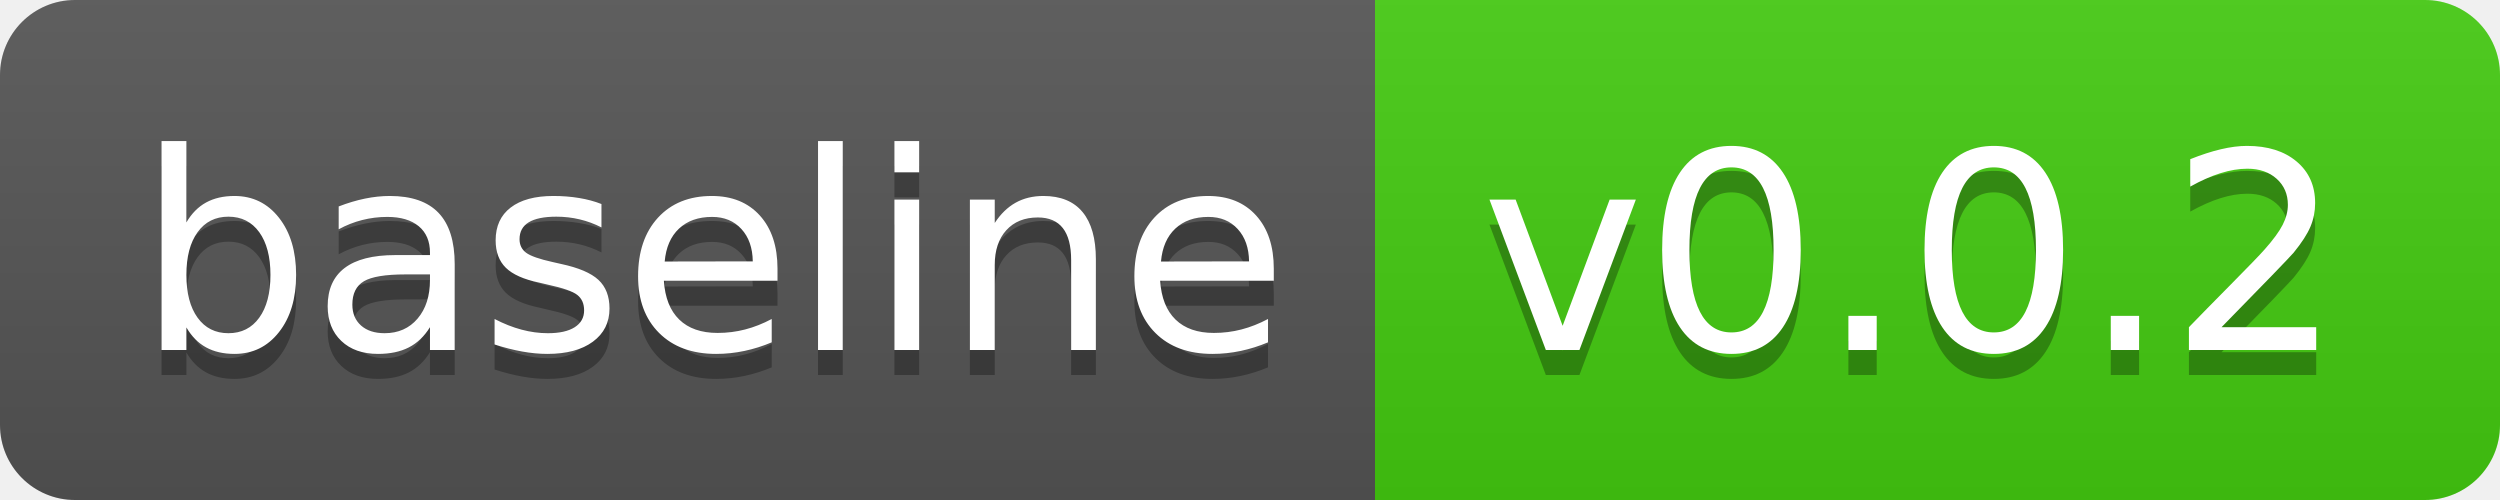
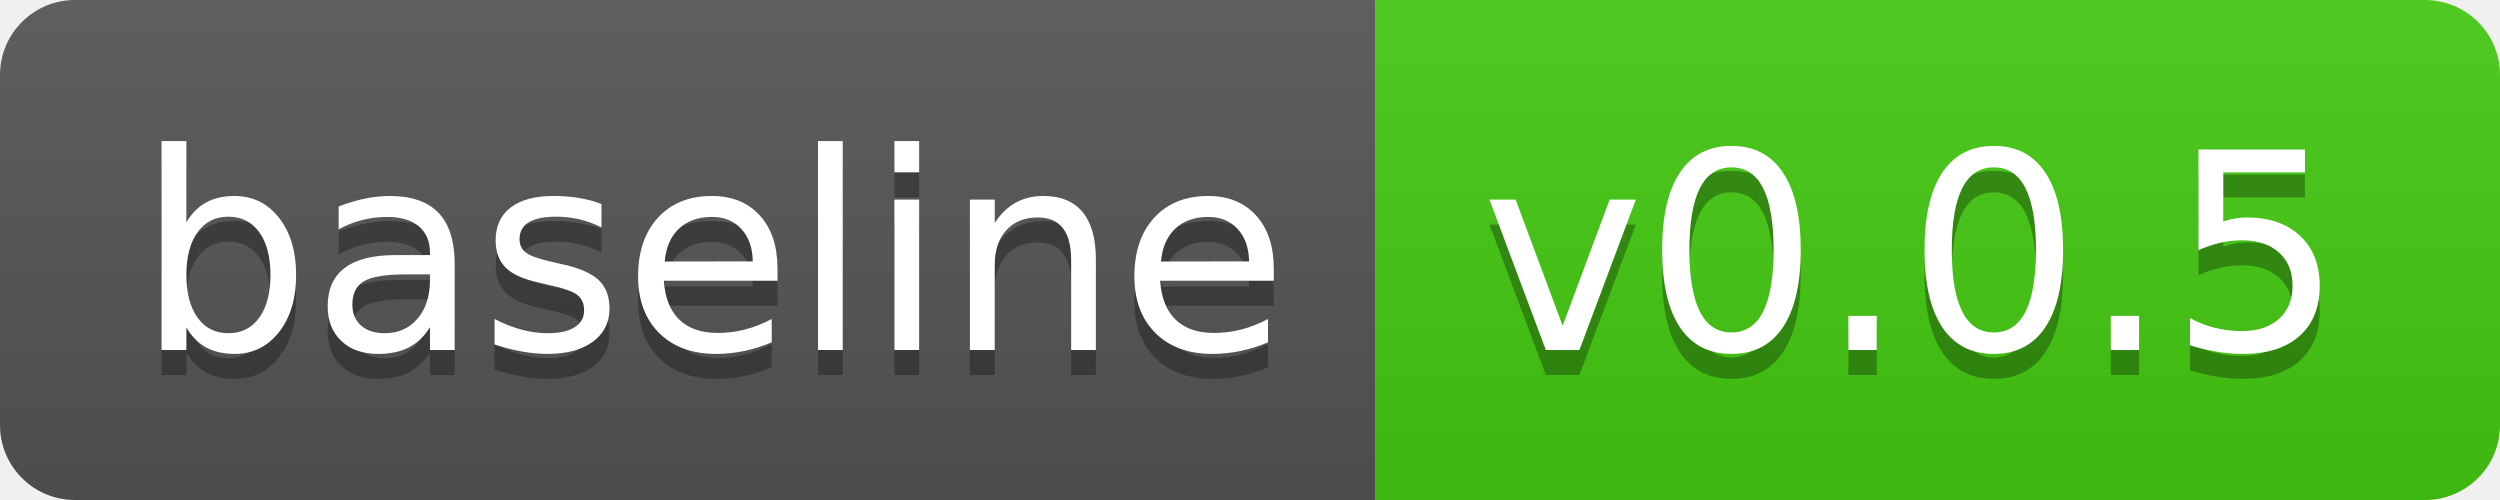
- <svg xmlns="http://www.w3.org/2000/svg" width="100" height="20" role="img" aria-label="baseline: v0.0.2">
+ <svg xmlns="http://www.w3.org/2000/svg" width="100" height="20" role="img" aria-label="baseline: v0.0.5">
  <linearGradient id="s" x2="0" y2="100%">
    <stop offset="0" stop-color="#bbb" stop-opacity=".1" />
    <stop offset="1" stop-opacity=".1" />
  </linearGradient>
  <clipPath id="r">
    <rect width="100" height="20" rx="3" fill="#fff" />
  </clipPath>
  <g clip-path="url(#r)">
    <rect width="55" height="20" fill="#555" />
    <rect x="55" width="45" height="20" fill="#4c1" />
    <rect width="100" height="20" fill="url(#s)" />
  </g>
  <g fill="#fff" text-anchor="middle" font-family="Verdana,Geneva,DejaVu Sans,sans-serif" text-rendering="geometricPrecision" font-size="110">
    <text aria-hidden="true" x="285" y="150" fill="#010101" fill-opacity=".3" transform="scale(.1)" textLength="450">baseline</text>
    <text x="285" y="140" transform="scale(.1)" fill="#fff" textLength="450">baseline</text>
-     <text aria-hidden="true" x="765" y="150" fill="#010101" fill-opacity=".3" transform="scale(.1)" textLength="350">v0.0.2</text>
-     <text x="765" y="140" transform="scale(.1)" fill="#fff" textLength="350">v0.0.2</text>
+     <text aria-hidden="true" x="765" y="150" fill="#010101" fill-opacity=".3" transform="scale(.1)" textLength="350">v0.0.5</text>
+     <text x="765" y="140" transform="scale(.1)" fill="#fff" textLength="350">v0.0.5</text>
  </g>
</svg>
